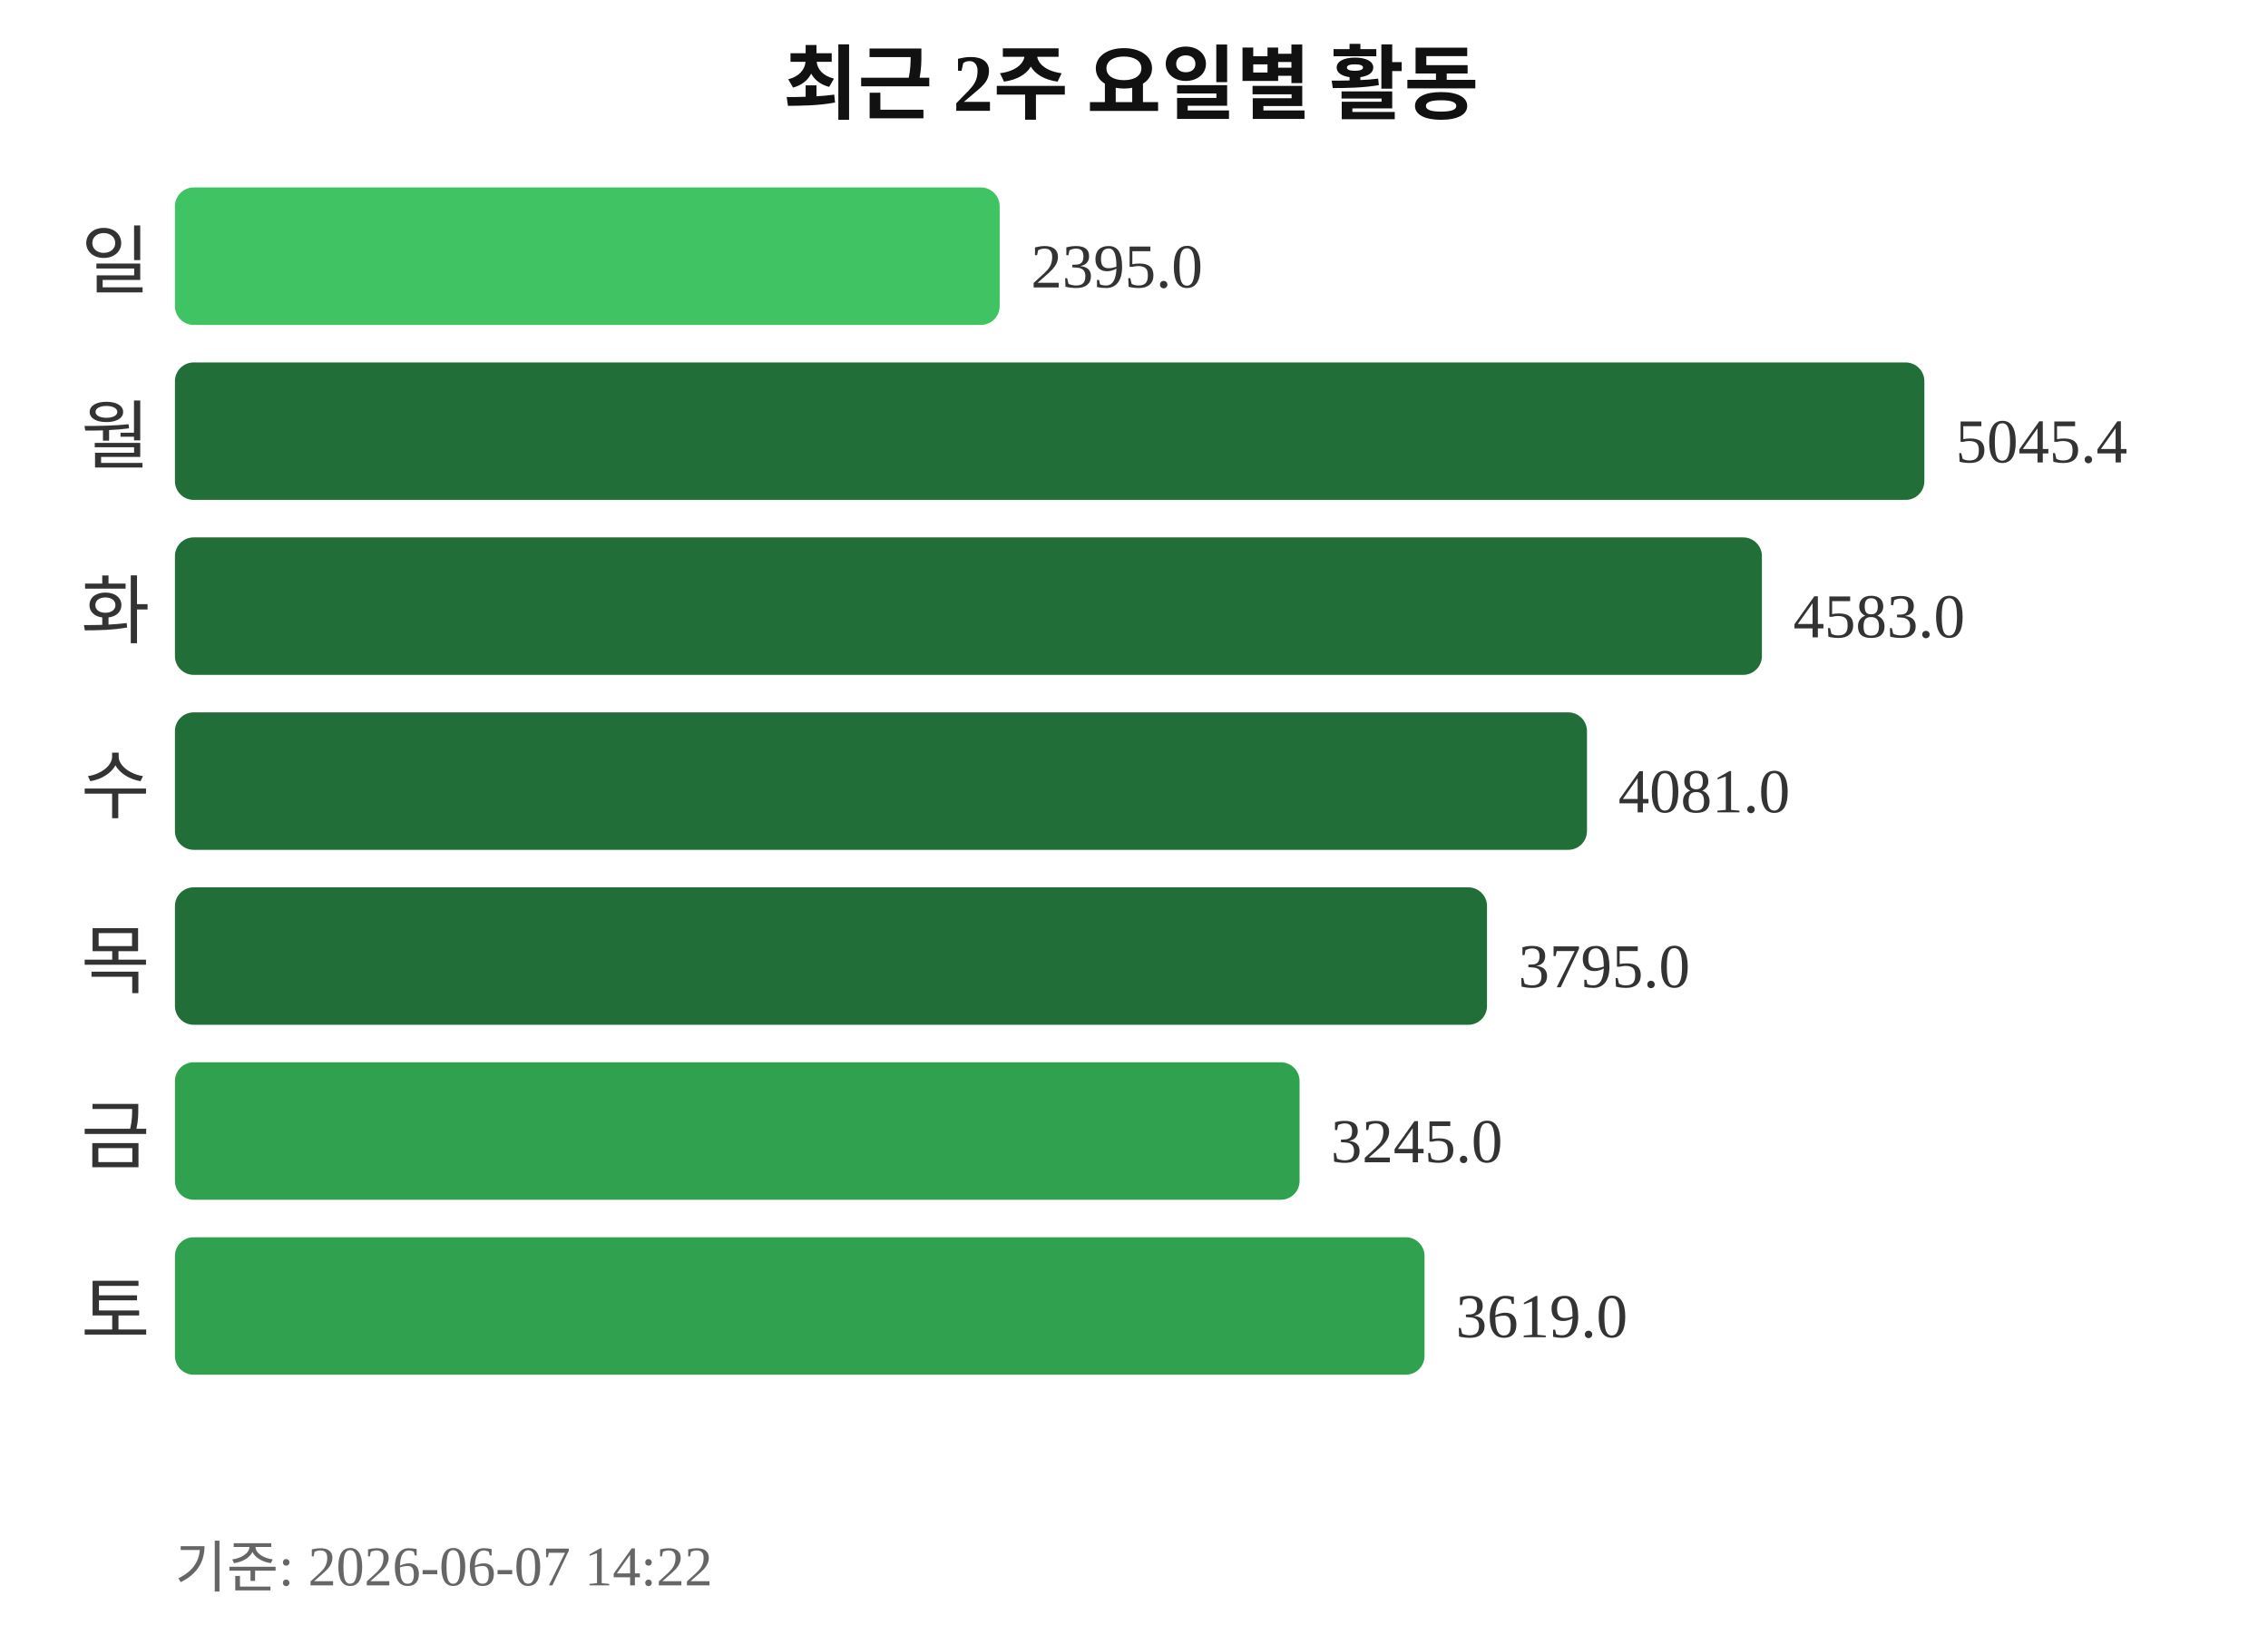
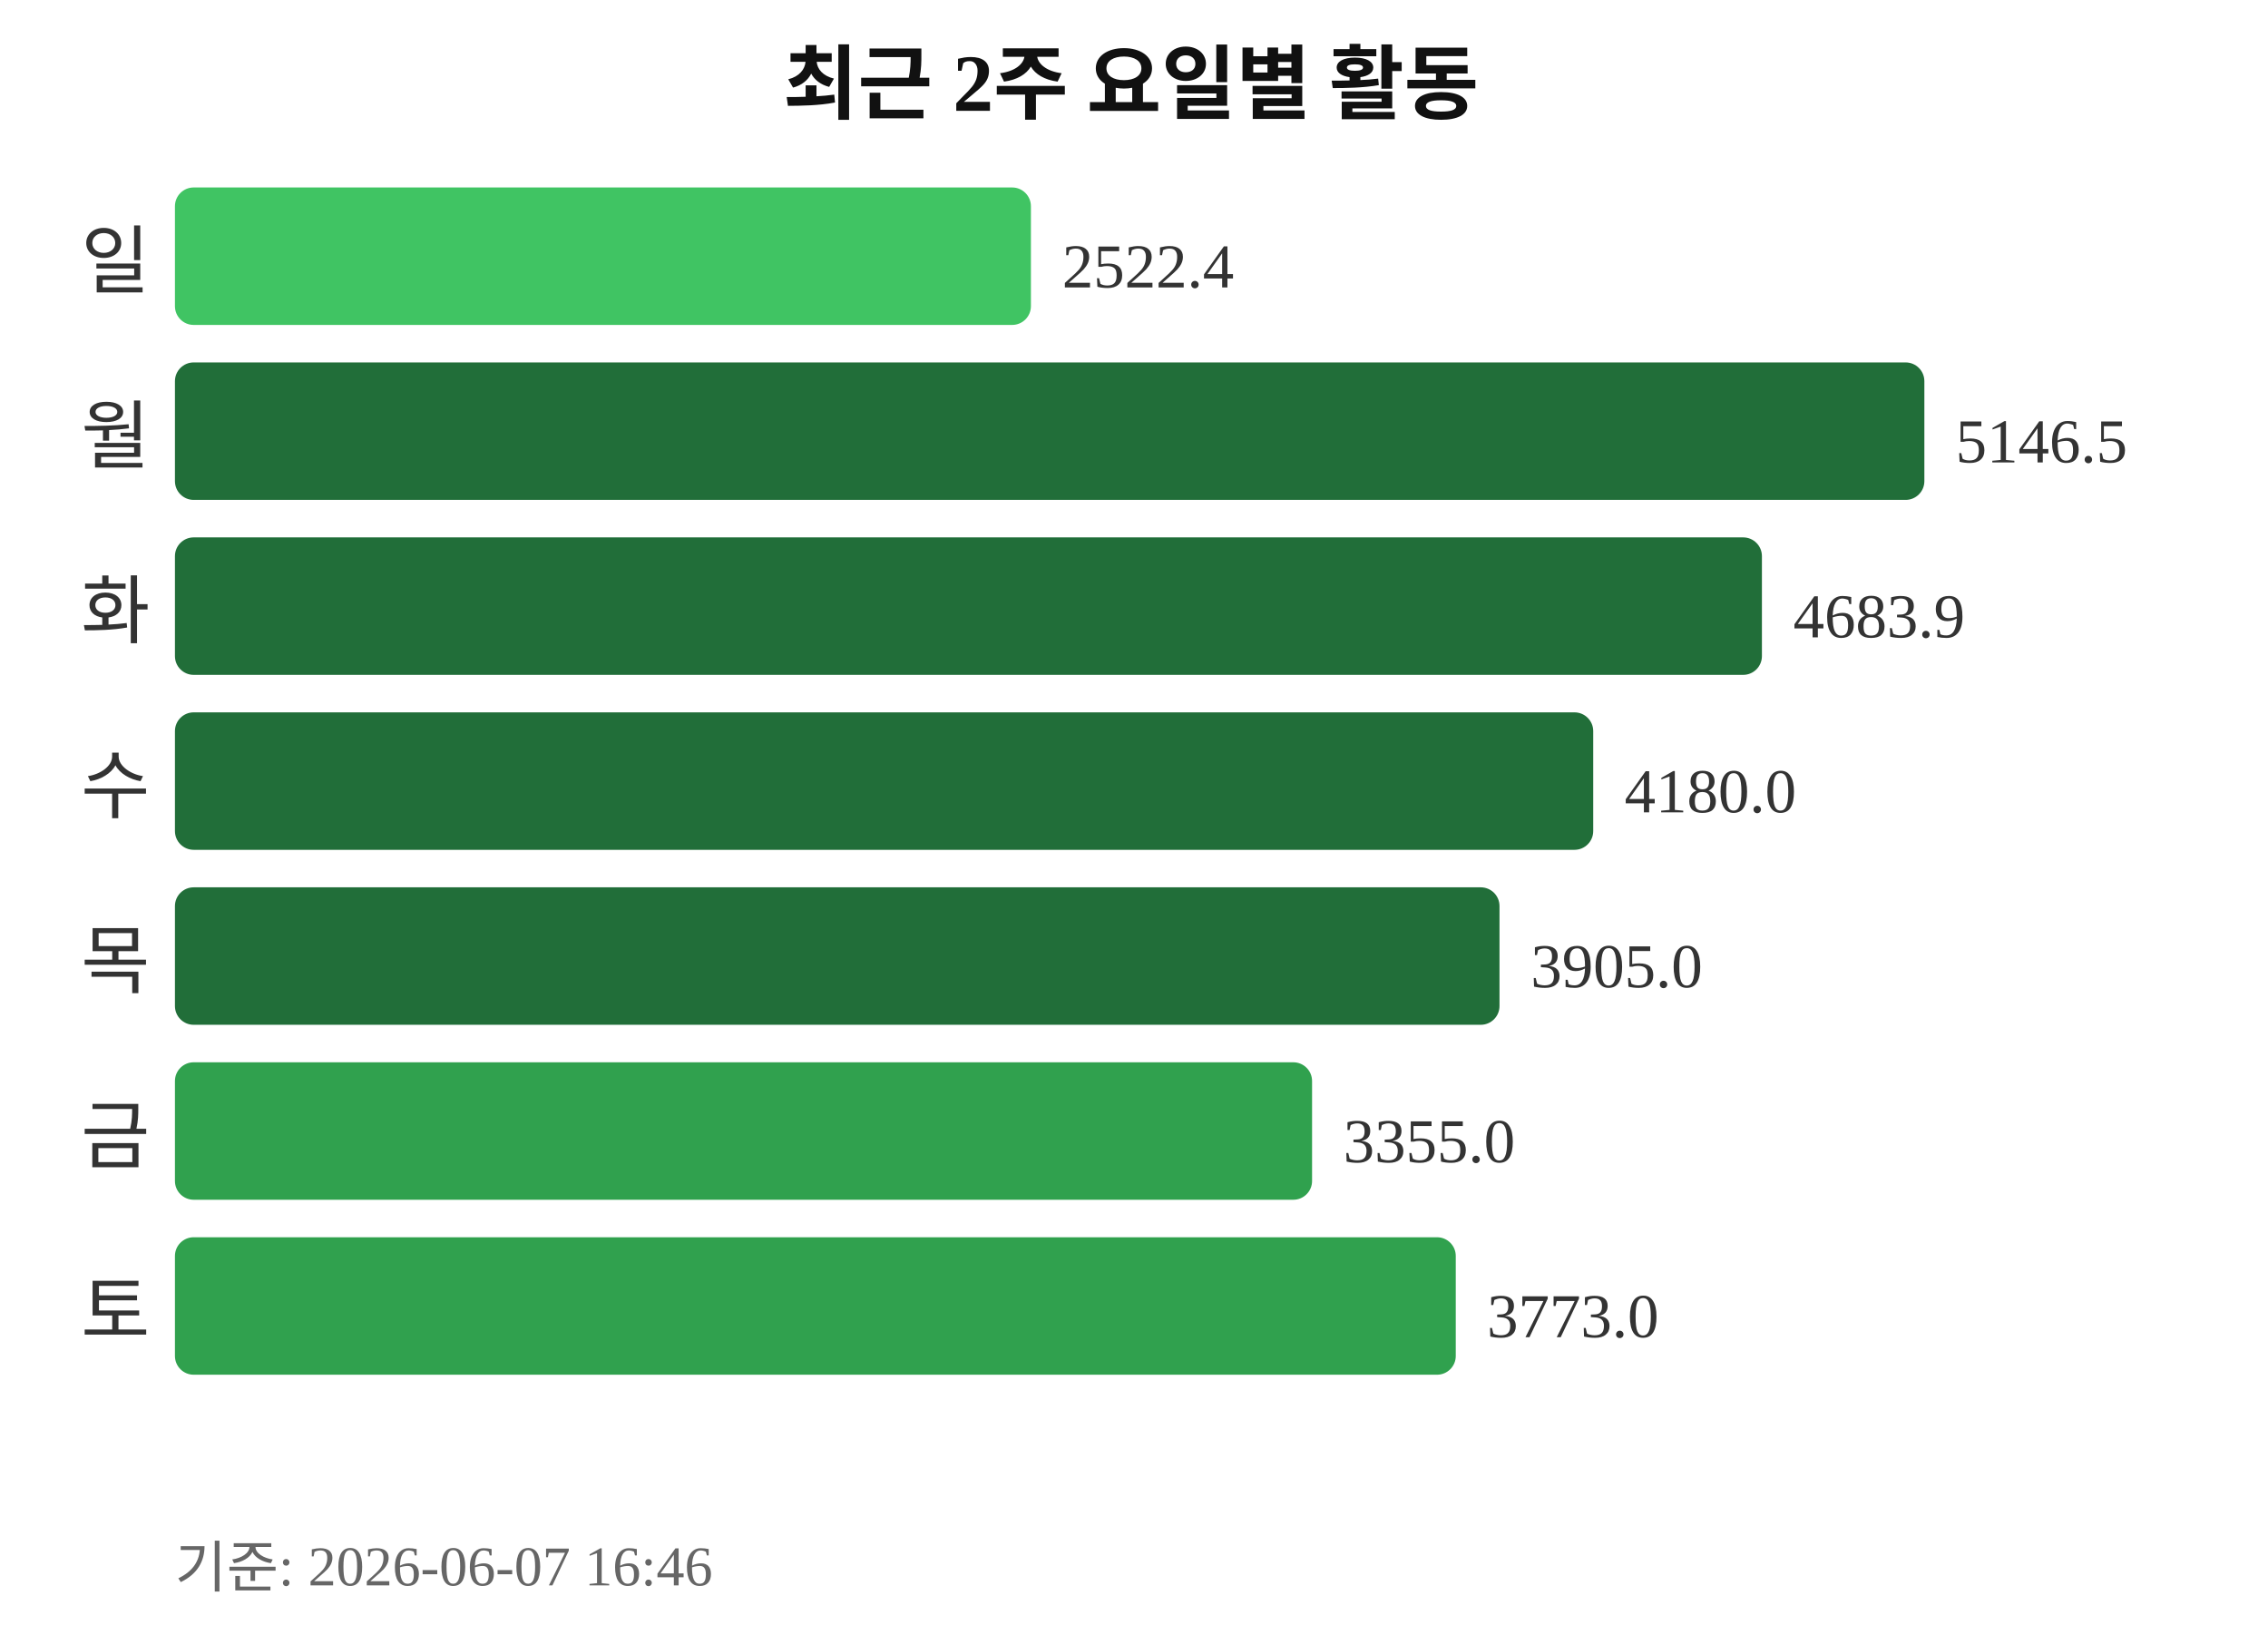
<svg xmlns="http://www.w3.org/2000/svg" width="363" height="260">
  <text x="181" y="18" text-anchor="middle" font-size="13" font-weight="bold" fill="#111111">최근 2주 요일별 활동</text>
  <text x="24" y="46" text-anchor="end" font-size="12" fill="#333333">일</text>
-   <rect x="28" y="30" width="132" height="22" rx="3" fill="#40c463" />
-   <text x="165" y="46" font-size="10" fill="#333333">2395.0</text>
+   <rect x="28" y="30" width="137" height="22" rx="3" fill="#40c463" />
+   <text x="170" y="46" font-size="10" fill="#333333">2522.4</text>
  <text x="24" y="74" text-anchor="end" font-size="12" fill="#333333">월</text>
  <rect x="28" y="58" width="280" height="22" rx="3" fill="#216e39" />
-   <text x="313" y="74" font-size="10" fill="#333333">5045.4</text>
+   <text x="313" y="74" font-size="10" fill="#333333">5146.5</text>
  <text x="24" y="102" text-anchor="end" font-size="12" fill="#333333">화</text>
  <rect x="28" y="86" width="254" height="22" rx="3" fill="#216e39" />
-   <text x="287" y="102" font-size="10" fill="#333333">4583.0</text>
+   <text x="287" y="102" font-size="10" fill="#333333">4683.9</text>
  <text x="24" y="130" text-anchor="end" font-size="12" fill="#333333">수</text>
-   <rect x="28" y="114" width="226" height="22" rx="3" fill="#216e39" />
-   <text x="259" y="130" font-size="10" fill="#333333">4081.0</text>
+   <rect x="28" y="114" width="227" height="22" rx="3" fill="#216e39" />
+   <text x="260" y="130" font-size="10" fill="#333333">4180.0</text>
  <text x="24" y="158" text-anchor="end" font-size="12" fill="#333333">목</text>
-   <rect x="28" y="142" width="210" height="22" rx="3" fill="#216e39" />
-   <text x="243" y="158" font-size="10" fill="#333333">3795.0</text>
+   <rect x="28" y="142" width="212" height="22" rx="3" fill="#216e39" />
+   <text x="245" y="158" font-size="10" fill="#333333">3905.0</text>
  <text x="24" y="186" text-anchor="end" font-size="12" fill="#333333">금</text>
-   <rect x="28" y="170" width="180" height="22" rx="3" fill="#30a14e" />
-   <text x="213" y="186" font-size="10" fill="#333333">3245.0</text>
+   <rect x="28" y="170" width="182" height="22" rx="3" fill="#30a14e" />
+   <text x="215" y="186" font-size="10" fill="#333333">3355.0</text>
  <text x="24" y="214" text-anchor="end" font-size="12" fill="#333333">토</text>
-   <rect x="28" y="198" width="200" height="22" rx="3" fill="#30a14e" />
-   <text x="233" y="214" font-size="10" fill="#333333">3619.0</text>
-   <text x="28" y="254" font-size="9" fill="#666666">기준: 2026-06-07 14:22</text>
+   <rect x="28" y="198" width="205" height="22" rx="3" fill="#30a14e" />
+   <text x="238" y="214" font-size="10" fill="#333333">3773.0</text>
+   <text x="28" y="254" font-size="9" fill="#666666">기준: 2026-06-07 16:46</text>
</svg>
